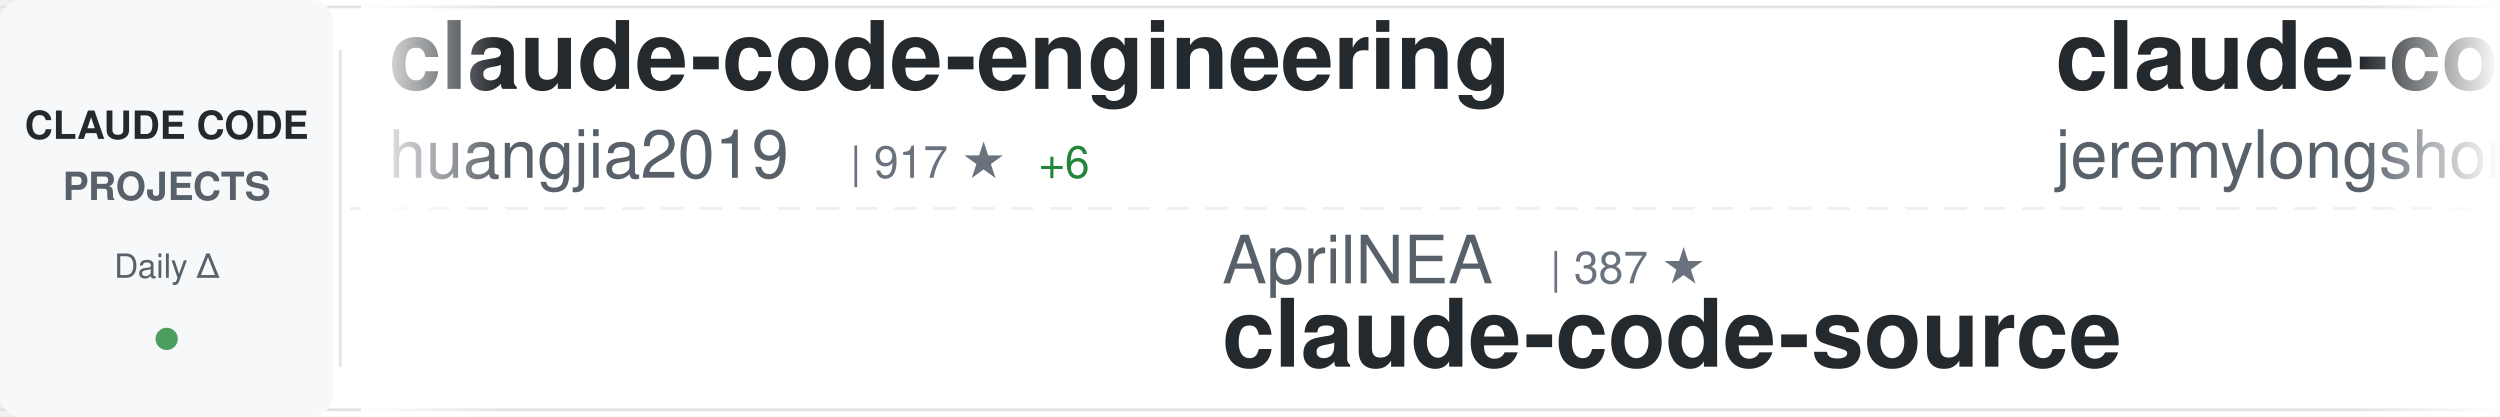
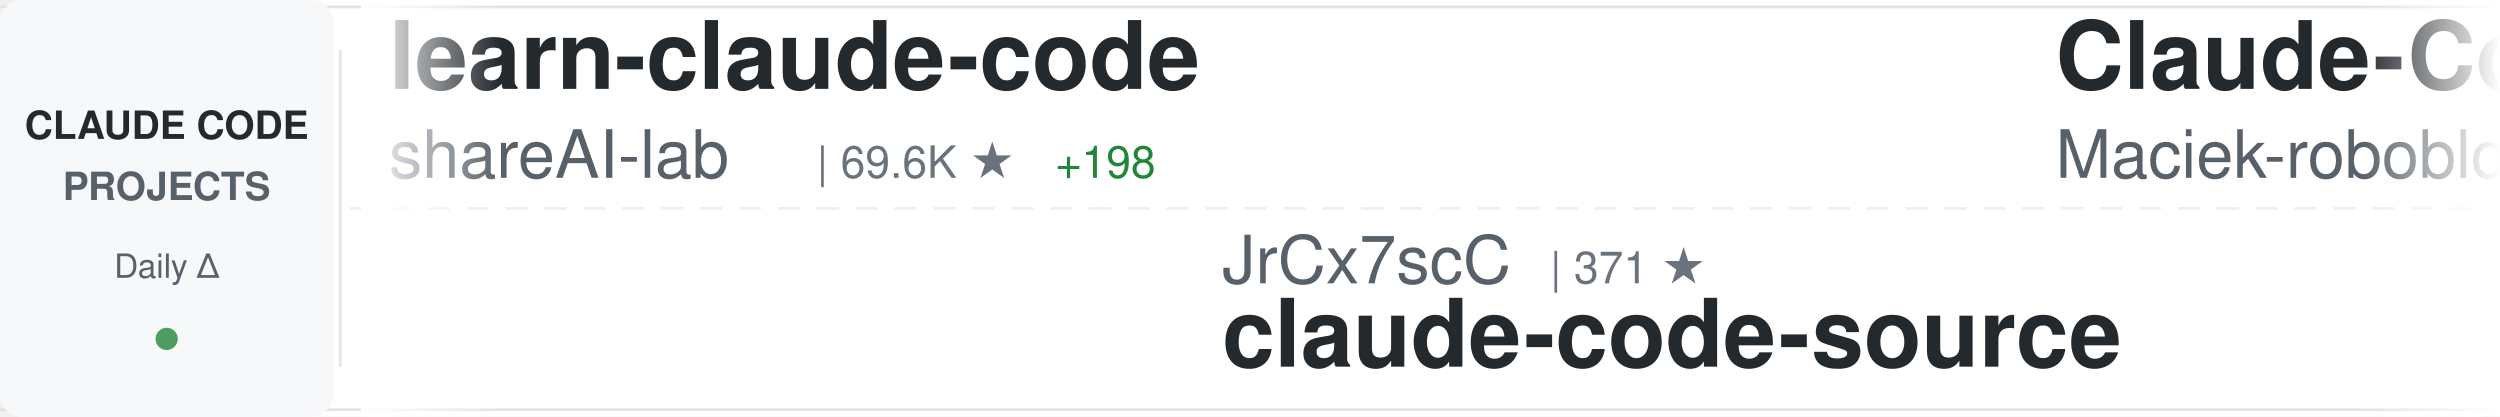
<svg xmlns="http://www.w3.org/2000/svg" width="900" height="150">
  <defs>
    <linearGradient id="awesomeLeftFade" x1="0%" y1="0%" x2="100%" y2="0%">
      <stop offset="0%" style="stop-color:#ffffff;stop-opacity:1" />
      <stop offset="100%" style="stop-color:#ffffff;stop-opacity:0" />
    </linearGradient>
    <linearGradient id="awesomeRightFade" x1="0%" y1="0%" x2="100%" y2="0%">
      <stop offset="0%" style="stop-color:#ffffff;stop-opacity:0" />
      <stop offset="100%" style="stop-color:#ffffff;stop-opacity:1" />
    </linearGradient>
  </defs>
  <rect width="900" height="150" fill="#ffffff" rx="8" />
  <rect x="0" y="2" width="900" height="1" fill="#e1e4e8" />
  <rect x="0" y="147" width="900" height="1" fill="#e1e4e8" />
  <line x1="0" y1="75" x2="900" y2="75" stroke="#e1e4e8" stroke-width="1" stroke-dasharray="8 6" opacity="0.6" />
  <rect x="0" y="0" width="120" height="150" fill="#f6f8fa" rx="8" />
  <text x="60" y="50" font-family="-apple-system, BlinkMacSystemFont, 'Segoe UI', Helvetica, Arial, sans-serif" font-size="14" font-weight="600" fill="#24292e" text-anchor="middle">CLAUDE CODE</text>
  <text x="60" y="72" font-family="-apple-system, BlinkMacSystemFont, 'Segoe UI', Helvetica, Arial, sans-serif" font-size="14" font-weight="600" fill="#586069" text-anchor="middle">PROJECTS</text>
  <text x="60" y="100" font-family="-apple-system, BlinkMacSystemFont, 'Segoe UI', Helvetica, Arial, sans-serif" font-size="12" font-weight="500" fill="#586069" text-anchor="middle">Daily Δ</text>
  <circle cx="60" cy="122" r="4" fill="#22863a" opacity="0.8" />
  <rect x="122" y="18" width="1" height="114" fill="#e1e4e8" />
  <clipPath id="awesomeTickerClip">
    <rect x="130" y="0" width="770" height="150" />
  </clipPath>
  <g clip-path="url(#awesomeTickerClip)">
    <g id="awesomeTickerItems">
      <animateTransform attributeName="transform" attributeType="XML" type="translate" from="0 0" to="-3000 0" dur="54s" repeatCount="indefinite" />
      <g transform="translate(0, 0)">
-         <text x="140" y="32" font-family="-apple-system, BlinkMacSystemFont, 'Segoe UI', Helvetica, Arial, sans-serif" font-size="34" font-weight="600" fill="#24292e">claude-code-engineering</text>
-         <text x="140" y="64" font-family="-apple-system, BlinkMacSystemFont, 'Segoe UI', Helvetica, Arial, sans-serif" font-size="24" font-weight="400" fill="#586069">huangjia2019</text>
-         <text x="306" y="64" font-family="-apple-system, BlinkMacSystemFont, 'Segoe UI', Helvetica, Arial, sans-serif" font-size="16" font-weight="500" fill="#6a737d">| 917 ★</text>
-         <text x="374" y="64" font-family="-apple-system, BlinkMacSystemFont, 'Segoe UI', Helvetica, Arial, sans-serif" font-size="16" font-weight="500" fill="#22863a"> +6</text>
+         <text x="140" y="32" font-family="-apple-system, BlinkMacSystemFont, 'Segoe UI', Helvetica, Arial, sans-serif" font-size="34" font-weight="600" fill="#24292e">learn-claude-code</text>
+         <text x="140" y="64" font-family="-apple-system, BlinkMacSystemFont, 'Segoe UI', Helvetica, Arial, sans-serif" font-size="24" font-weight="400" fill="#586069">shareAI-lab</text>
+         <text x="294" y="64" font-family="-apple-system, BlinkMacSystemFont, 'Segoe UI', Helvetica, Arial, sans-serif" font-size="16" font-weight="500" fill="#6a737d">| 69.6K ★</text>
+         <text x="380" y="64" font-family="-apple-system, BlinkMacSystemFont, 'Segoe UI', Helvetica, Arial, sans-serif" font-size="16" font-weight="500" fill="#22863a"> +198</text>
      </g>
      <g transform="translate(300, 0)">
-         <text x="140" y="102" font-family="-apple-system, BlinkMacSystemFont, 'Segoe UI', Helvetica, Arial, sans-serif" font-size="24" font-weight="400" fill="#586069">AprilNEA</text>
-         <text x="258" y="102" font-family="-apple-system, BlinkMacSystemFont, 'Segoe UI', Helvetica, Arial, sans-serif" font-size="16" font-weight="500" fill="#6a737d">| 387 ★</text>
+         <text x="140" y="102" font-family="-apple-system, BlinkMacSystemFont, 'Segoe UI', Helvetica, Arial, sans-serif" font-size="24" font-weight="400" fill="#586069">JrCx7scC</text>
+         <text x="258" y="102" font-family="-apple-system, BlinkMacSystemFont, 'Segoe UI', Helvetica, Arial, sans-serif" font-size="16" font-weight="500" fill="#6a737d">| 371 ★</text>
        <text x="140" y="132" font-family="-apple-system, BlinkMacSystemFont, 'Segoe UI', Helvetica, Arial, sans-serif" font-size="34" font-weight="600" fill="#24292e">claude-code-source</text>
      </g>
      <g transform="translate(600, 0)">
-         <text x="140" y="32" font-family="-apple-system, BlinkMacSystemFont, 'Segoe UI', Helvetica, Arial, sans-serif" font-size="34" font-weight="600" fill="#24292e">claude-code-plugins-plus...</text>
-         <text x="140" y="64" font-family="-apple-system, BlinkMacSystemFont, 'Segoe UI', Helvetica, Arial, sans-serif" font-size="24" font-weight="400" fill="#586069">jeremylongshore</text>
-         <text x="342" y="64" font-family="-apple-system, BlinkMacSystemFont, 'Segoe UI', Helvetica, Arial, sans-serif" font-size="16" font-weight="500" fill="#6a737d">| 2.5K ★</text>
-         <text x="419" y="64" font-family="-apple-system, BlinkMacSystemFont, 'Segoe UI', Helvetica, Arial, sans-serif" font-size="16" font-weight="500" fill="#22863a"> +4</text>
+         <text x="140" y="32" font-family="-apple-system, BlinkMacSystemFont, 'Segoe UI', Helvetica, Arial, sans-serif" font-size="34" font-weight="600" fill="#24292e">Claude-Code-Usage-Monito...</text>
+         <text x="140" y="64" font-family="-apple-system, BlinkMacSystemFont, 'Segoe UI', Helvetica, Arial, sans-serif" font-size="24" font-weight="400" fill="#586069">Maciek-roboblog</text>
+         <text x="342" y="64" font-family="-apple-system, BlinkMacSystemFont, 'Segoe UI', Helvetica, Arial, sans-serif" font-size="16" font-weight="500" fill="#6a737d">| 8.3K ★</text>
+         <text x="419" y="64" font-family="-apple-system, BlinkMacSystemFont, 'Segoe UI', Helvetica, Arial, sans-serif" font-size="16" font-weight="500" fill="#22863a"> +22</text>
      </g>
      <g transform="translate(900, 0)">
-         <text x="140" y="102" font-family="-apple-system, BlinkMacSystemFont, 'Segoe UI', Helvetica, Arial, sans-serif" font-size="24" font-weight="400" fill="#586069">guanshan</text>
-         <text x="258" y="102" font-family="-apple-system, BlinkMacSystemFont, 'Segoe UI', Helvetica, Arial, sans-serif" font-size="16" font-weight="500" fill="#6a737d">| 61 ★</text>
-         <text x="140" y="132" font-family="-apple-system, BlinkMacSystemFont, 'Segoe UI', Helvetica, Arial, sans-serif" font-size="34" font-weight="600" fill="#24292e">ClaudeCode</text>
+         <text x="140" y="102" font-family="-apple-system, BlinkMacSystemFont, 'Segoe UI', Helvetica, Arial, sans-serif" font-size="24" font-weight="400" fill="#586069">SeemSeam</text>
+         <text x="258" y="102" font-family="-apple-system, BlinkMacSystemFont, 'Segoe UI', Helvetica, Arial, sans-serif" font-size="16" font-weight="500" fill="#6a737d">| 3.2K ★</text>
+         <text x="335" y="102" font-family="-apple-system, BlinkMacSystemFont, 'Segoe UI', Helvetica, Arial, sans-serif" font-size="16" font-weight="500" fill="#22863a"> +10</text>
+         <text x="140" y="132" font-family="-apple-system, BlinkMacSystemFont, 'Segoe UI', Helvetica, Arial, sans-serif" font-size="34" font-weight="600" fill="#24292e">claude_codex_bridge</text>
      </g>
      <g transform="translate(1200, 0)">
-         <text x="140" y="32" font-family="-apple-system, BlinkMacSystemFont, 'Segoe UI', Helvetica, Arial, sans-serif" font-size="34" font-weight="600" fill="#24292e">Claude-code</text>
-         <text x="140" y="64" font-family="-apple-system, BlinkMacSystemFont, 'Segoe UI', Helvetica, Arial, sans-serif" font-size="24" font-weight="400" fill="#586069">zstmfhy</text>
-         <text x="246" y="64" font-family="-apple-system, BlinkMacSystemFont, 'Segoe UI', Helvetica, Arial, sans-serif" font-size="16" font-weight="500" fill="#6a737d">| 190 ★</text>
+         <text x="140" y="32" font-family="-apple-system, BlinkMacSystemFont, 'Segoe UI', Helvetica, Arial, sans-serif" font-size="34" font-weight="600" fill="#24292e">claude-code-sourcemap</text>
+         <text x="140" y="64" font-family="-apple-system, BlinkMacSystemFont, 'Segoe UI', Helvetica, Arial, sans-serif" font-size="24" font-weight="400" fill="#586069">Hyper66666</text>
+         <text x="282" y="64" font-family="-apple-system, BlinkMacSystemFont, 'Segoe UI', Helvetica, Arial, sans-serif" font-size="16" font-weight="500" fill="#6a737d">| 216 ★</text>
      </g>
      <g transform="translate(1500, 0)">
-         <text x="140" y="102" font-family="-apple-system, BlinkMacSystemFont, 'Segoe UI', Helvetica, Arial, sans-serif" font-size="24" font-weight="400" fill="#586069">anthropics</text>
-         <text x="282" y="102" font-family="-apple-system, BlinkMacSystemFont, 'Segoe UI', Helvetica, Arial, sans-serif" font-size="16" font-weight="500" fill="#6a737d">| 5.4K ★</text>
-         <text x="359" y="102" font-family="-apple-system, BlinkMacSystemFont, 'Segoe UI', Helvetica, Arial, sans-serif" font-size="16" font-weight="500" fill="#22863a"> +3</text>
-         <text x="140" y="132" font-family="-apple-system, BlinkMacSystemFont, 'Segoe UI', Helvetica, Arial, sans-serif" font-size="34" font-weight="600" fill="#24292e">claude-code-security-rev...</text>
+         <text x="140" y="102" font-family="-apple-system, BlinkMacSystemFont, 'Segoe UI', Helvetica, Arial, sans-serif" font-size="24" font-weight="400" fill="#586069">1rgs</text>
+         <text x="210" y="102" font-family="-apple-system, BlinkMacSystemFont, 'Segoe UI', Helvetica, Arial, sans-serif" font-size="16" font-weight="500" fill="#6a737d">| 3.7K ★</text>
+         <text x="140" y="132" font-family="-apple-system, BlinkMacSystemFont, 'Segoe UI', Helvetica, Arial, sans-serif" font-size="34" font-weight="600" fill="#24292e">claude-code-proxy</text>
      </g>
      <g transform="translate(1800, 0)">
-         <text x="140" y="32" font-family="-apple-system, BlinkMacSystemFont, 'Segoe UI', Helvetica, Arial, sans-serif" font-size="34" font-weight="600" fill="#24292e">ralph-claude-code</text>
-         <text x="140" y="64" font-family="-apple-system, BlinkMacSystemFont, 'Segoe UI', Helvetica, Arial, sans-serif" font-size="24" font-weight="400" fill="#586069">frankbria</text>
-         <text x="270" y="64" font-family="-apple-system, BlinkMacSystemFont, 'Segoe UI', Helvetica, Arial, sans-serif" font-size="16" font-weight="500" fill="#6a737d">| 9.5K ★</text>
-         <text x="347" y="64" font-family="-apple-system, BlinkMacSystemFont, 'Segoe UI', Helvetica, Arial, sans-serif" font-size="16" font-weight="500" fill="#22863a"> +6</text>
+         <text x="140" y="32" font-family="-apple-system, BlinkMacSystemFont, 'Segoe UI', Helvetica, Arial, sans-serif" font-size="34" font-weight="600" fill="#24292e">andrej-karpathy-skills</text>
+         <text x="140" y="64" font-family="-apple-system, BlinkMacSystemFont, 'Segoe UI', Helvetica, Arial, sans-serif" font-size="24" font-weight="400" fill="#586069">multica-ai</text>
+         <text x="282" y="64" font-family="-apple-system, BlinkMacSystemFont, 'Segoe UI', Helvetica, Arial, sans-serif" font-size="16" font-weight="500" fill="#6a737d">| 186.4K ★</text>
+         <text x="377" y="64" font-family="-apple-system, BlinkMacSystemFont, 'Segoe UI', Helvetica, Arial, sans-serif" font-size="16" font-weight="500" fill="#22863a"> +742</text>
      </g>
      <g transform="translate(2100, 0)">
-         <text x="140" y="102" font-family="-apple-system, BlinkMacSystemFont, 'Segoe UI', Helvetica, Arial, sans-serif" font-size="24" font-weight="400" fill="#586069">Yeachan-Heo</text>
-         <text x="294" y="102" font-family="-apple-system, BlinkMacSystemFont, 'Segoe UI', Helvetica, Arial, sans-serif" font-size="16" font-weight="500" fill="#6a737d">| 37.3K ★</text>
-         <text x="380" y="102" font-family="-apple-system, BlinkMacSystemFont, 'Segoe UI', Helvetica, Arial, sans-serif" font-size="16" font-weight="500" fill="#22863a"> +66</text>
-         <text x="140" y="132" font-family="-apple-system, BlinkMacSystemFont, 'Segoe UI', Helvetica, Arial, sans-serif" font-size="34" font-weight="600" fill="#24292e">oh-my-claudecode</text>
+         <text x="140" y="102" font-family="-apple-system, BlinkMacSystemFont, 'Segoe UI', Helvetica, Arial, sans-serif" font-size="24" font-weight="400" fill="#586069">feiskyer</text>
+         <text x="258" y="102" font-family="-apple-system, BlinkMacSystemFont, 'Segoe UI', Helvetica, Arial, sans-serif" font-size="16" font-weight="500" fill="#6a737d">| 1.6K ★</text>
+         <text x="335" y="102" font-family="-apple-system, BlinkMacSystemFont, 'Segoe UI', Helvetica, Arial, sans-serif" font-size="16" font-weight="500" fill="#22863a"> +2</text>
+         <text x="140" y="132" font-family="-apple-system, BlinkMacSystemFont, 'Segoe UI', Helvetica, Arial, sans-serif" font-size="34" font-weight="600" fill="#24292e">claude-code-settings</text>
      </g>
      <g transform="translate(2400, 0)">
-         <text x="140" y="32" font-family="-apple-system, BlinkMacSystemFont, 'Segoe UI', Helvetica, Arial, sans-serif" font-size="34" font-weight="600" fill="#24292e">claude-code-best-practic...</text>
-         <text x="140" y="64" font-family="-apple-system, BlinkMacSystemFont, 'Segoe UI', Helvetica, Arial, sans-serif" font-size="24" font-weight="400" fill="#586069">shanraisshan</text>
-         <text x="306" y="64" font-family="-apple-system, BlinkMacSystemFont, 'Segoe UI', Helvetica, Arial, sans-serif" font-size="16" font-weight="500" fill="#6a737d">| 61.8K ★</text>
-         <text x="392" y="64" font-family="-apple-system, BlinkMacSystemFont, 'Segoe UI', Helvetica, Arial, sans-serif" font-size="16" font-weight="500" fill="#22863a"> +92</text>
+         <text x="140" y="32" font-family="-apple-system, BlinkMacSystemFont, 'Segoe UI', Helvetica, Arial, sans-serif" font-size="34" font-weight="600" fill="#24292e">claude-code-source</text>
+         <text x="140" y="64" font-family="-apple-system, BlinkMacSystemFont, 'Segoe UI', Helvetica, Arial, sans-serif" font-size="24" font-weight="400" fill="#586069">AprilNEA</text>
+         <text x="258" y="64" font-family="-apple-system, BlinkMacSystemFont, 'Segoe UI', Helvetica, Arial, sans-serif" font-size="16" font-weight="500" fill="#6a737d">| 387 ★</text>
      </g>
      <g transform="translate(2700, 0)">
-         <text x="140" y="102" font-family="-apple-system, BlinkMacSystemFont, 'Segoe UI', Helvetica, Arial, sans-serif" font-size="24" font-weight="400" fill="#586069">ponponon</text>
-         <text x="258" y="102" font-family="-apple-system, BlinkMacSystemFont, 'Segoe UI', Helvetica, Arial, sans-serif" font-size="16" font-weight="500" fill="#6a737d">| 2.3K ★</text>
-         <text x="335" y="102" font-family="-apple-system, BlinkMacSystemFont, 'Segoe UI', Helvetica, Arial, sans-serif" font-size="16" font-weight="500" fill="#22863a"> +1</text>
-         <text x="140" y="132" font-family="-apple-system, BlinkMacSystemFont, 'Segoe UI', Helvetica, Arial, sans-serif" font-size="34" font-weight="600" fill="#24292e">claude_code_src</text>
+         <text x="140" y="102" font-family="-apple-system, BlinkMacSystemFont, 'Segoe UI', Helvetica, Arial, sans-serif" font-size="24" font-weight="400" fill="#586069">lorryjovens-hub</text>
+         <text x="342" y="102" font-family="-apple-system, BlinkMacSystemFont, 'Segoe UI', Helvetica, Arial, sans-serif" font-size="16" font-weight="500" fill="#6a737d">| 1.7K ★</text>
+         <text x="419" y="102" font-family="-apple-system, BlinkMacSystemFont, 'Segoe UI', Helvetica, Arial, sans-serif" font-size="16" font-weight="500" fill="#22863a"> +1</text>
+         <text x="140" y="132" font-family="-apple-system, BlinkMacSystemFont, 'Segoe UI', Helvetica, Arial, sans-serif" font-size="34" font-weight="600" fill="#24292e">claude-code-rust</text>
      </g>
      <g transform="translate(3000, 0)">
-         <text x="140" y="32" font-family="-apple-system, BlinkMacSystemFont, 'Segoe UI', Helvetica, Arial, sans-serif" font-size="34" font-weight="600" fill="#24292e">claude-code-engineering</text>
-         <text x="140" y="64" font-family="-apple-system, BlinkMacSystemFont, 'Segoe UI', Helvetica, Arial, sans-serif" font-size="24" font-weight="400" fill="#586069">huangjia2019</text>
-         <text x="306" y="64" font-family="-apple-system, BlinkMacSystemFont, 'Segoe UI', Helvetica, Arial, sans-serif" font-size="16" font-weight="500" fill="#6a737d">| 917 ★</text>
-         <text x="374" y="64" font-family="-apple-system, BlinkMacSystemFont, 'Segoe UI', Helvetica, Arial, sans-serif" font-size="16" font-weight="500" fill="#22863a"> +6</text>
+         <text x="140" y="32" font-family="-apple-system, BlinkMacSystemFont, 'Segoe UI', Helvetica, Arial, sans-serif" font-size="34" font-weight="600" fill="#24292e">learn-claude-code</text>
+         <text x="140" y="64" font-family="-apple-system, BlinkMacSystemFont, 'Segoe UI', Helvetica, Arial, sans-serif" font-size="24" font-weight="400" fill="#586069">shareAI-lab</text>
+         <text x="294" y="64" font-family="-apple-system, BlinkMacSystemFont, 'Segoe UI', Helvetica, Arial, sans-serif" font-size="16" font-weight="500" fill="#6a737d">| 69.6K ★</text>
+         <text x="380" y="64" font-family="-apple-system, BlinkMacSystemFont, 'Segoe UI', Helvetica, Arial, sans-serif" font-size="16" font-weight="500" fill="#22863a"> +198</text>
      </g>
      <g transform="translate(3300, 0)">
-         <text x="140" y="102" font-family="-apple-system, BlinkMacSystemFont, 'Segoe UI', Helvetica, Arial, sans-serif" font-size="24" font-weight="400" fill="#586069">AprilNEA</text>
-         <text x="258" y="102" font-family="-apple-system, BlinkMacSystemFont, 'Segoe UI', Helvetica, Arial, sans-serif" font-size="16" font-weight="500" fill="#6a737d">| 387 ★</text>
+         <text x="140" y="102" font-family="-apple-system, BlinkMacSystemFont, 'Segoe UI', Helvetica, Arial, sans-serif" font-size="24" font-weight="400" fill="#586069">JrCx7scC</text>
+         <text x="258" y="102" font-family="-apple-system, BlinkMacSystemFont, 'Segoe UI', Helvetica, Arial, sans-serif" font-size="16" font-weight="500" fill="#6a737d">| 371 ★</text>
        <text x="140" y="132" font-family="-apple-system, BlinkMacSystemFont, 'Segoe UI', Helvetica, Arial, sans-serif" font-size="34" font-weight="600" fill="#24292e">claude-code-source</text>
      </g>
      <g transform="translate(3600, 0)">
-         <text x="140" y="32" font-family="-apple-system, BlinkMacSystemFont, 'Segoe UI', Helvetica, Arial, sans-serif" font-size="34" font-weight="600" fill="#24292e">claude-code-plugins-plus...</text>
-         <text x="140" y="64" font-family="-apple-system, BlinkMacSystemFont, 'Segoe UI', Helvetica, Arial, sans-serif" font-size="24" font-weight="400" fill="#586069">jeremylongshore</text>
-         <text x="342" y="64" font-family="-apple-system, BlinkMacSystemFont, 'Segoe UI', Helvetica, Arial, sans-serif" font-size="16" font-weight="500" fill="#6a737d">| 2.5K ★</text>
-         <text x="419" y="64" font-family="-apple-system, BlinkMacSystemFont, 'Segoe UI', Helvetica, Arial, sans-serif" font-size="16" font-weight="500" fill="#22863a"> +4</text>
+         <text x="140" y="32" font-family="-apple-system, BlinkMacSystemFont, 'Segoe UI', Helvetica, Arial, sans-serif" font-size="34" font-weight="600" fill="#24292e">Claude-Code-Usage-Monito...</text>
+         <text x="140" y="64" font-family="-apple-system, BlinkMacSystemFont, 'Segoe UI', Helvetica, Arial, sans-serif" font-size="24" font-weight="400" fill="#586069">Maciek-roboblog</text>
+         <text x="342" y="64" font-family="-apple-system, BlinkMacSystemFont, 'Segoe UI', Helvetica, Arial, sans-serif" font-size="16" font-weight="500" fill="#6a737d">| 8.3K ★</text>
+         <text x="419" y="64" font-family="-apple-system, BlinkMacSystemFont, 'Segoe UI', Helvetica, Arial, sans-serif" font-size="16" font-weight="500" fill="#22863a"> +22</text>
      </g>
      <g transform="translate(3900, 0)">
-         <text x="140" y="102" font-family="-apple-system, BlinkMacSystemFont, 'Segoe UI', Helvetica, Arial, sans-serif" font-size="24" font-weight="400" fill="#586069">guanshan</text>
-         <text x="258" y="102" font-family="-apple-system, BlinkMacSystemFont, 'Segoe UI', Helvetica, Arial, sans-serif" font-size="16" font-weight="500" fill="#6a737d">| 61 ★</text>
-         <text x="140" y="132" font-family="-apple-system, BlinkMacSystemFont, 'Segoe UI', Helvetica, Arial, sans-serif" font-size="34" font-weight="600" fill="#24292e">ClaudeCode</text>
+         <text x="140" y="102" font-family="-apple-system, BlinkMacSystemFont, 'Segoe UI', Helvetica, Arial, sans-serif" font-size="24" font-weight="400" fill="#586069">SeemSeam</text>
+         <text x="258" y="102" font-family="-apple-system, BlinkMacSystemFont, 'Segoe UI', Helvetica, Arial, sans-serif" font-size="16" font-weight="500" fill="#6a737d">| 3.2K ★</text>
+         <text x="335" y="102" font-family="-apple-system, BlinkMacSystemFont, 'Segoe UI', Helvetica, Arial, sans-serif" font-size="16" font-weight="500" fill="#22863a"> +10</text>
+         <text x="140" y="132" font-family="-apple-system, BlinkMacSystemFont, 'Segoe UI', Helvetica, Arial, sans-serif" font-size="34" font-weight="600" fill="#24292e">claude_codex_bridge</text>
      </g>
    </g>
  </g>
  <rect x="130" y="0" width="50" height="150" fill="url(#awesomeLeftFade)" />
  <rect x="850" y="0" width="50" height="150" fill="url(#awesomeRightFade)" />
</svg>
